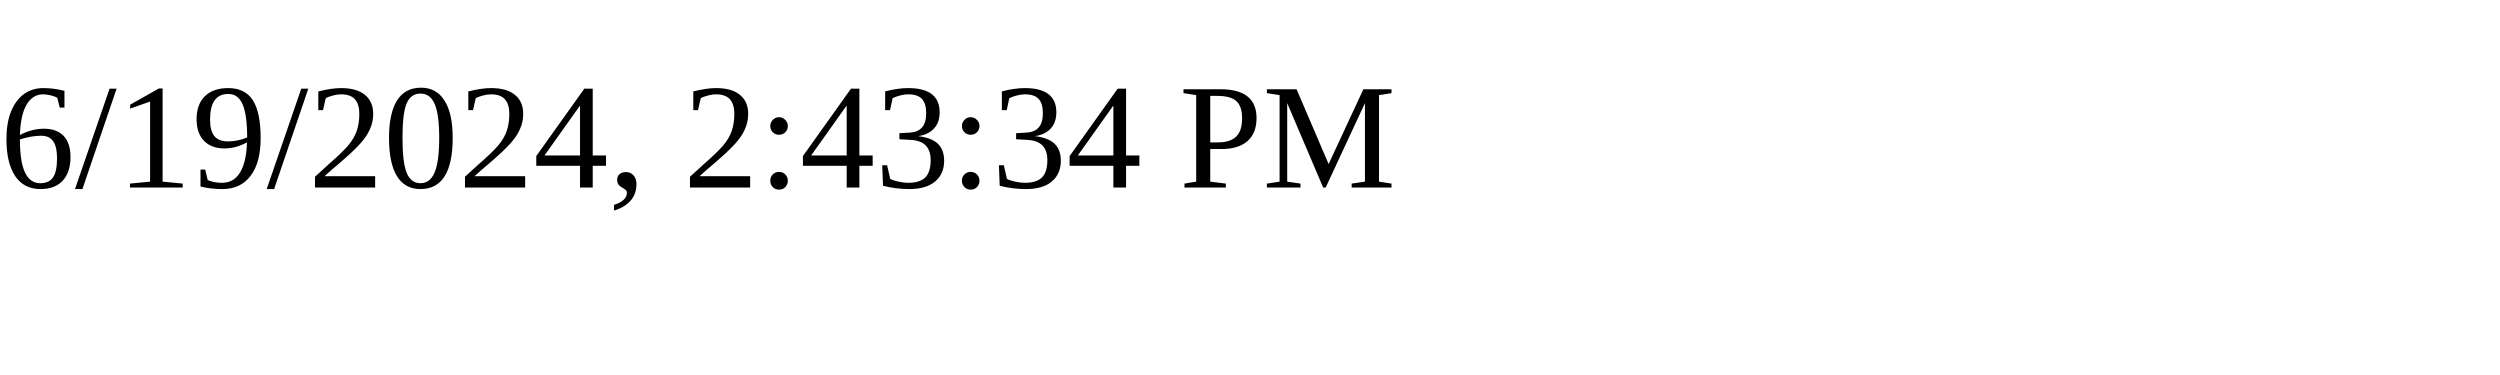
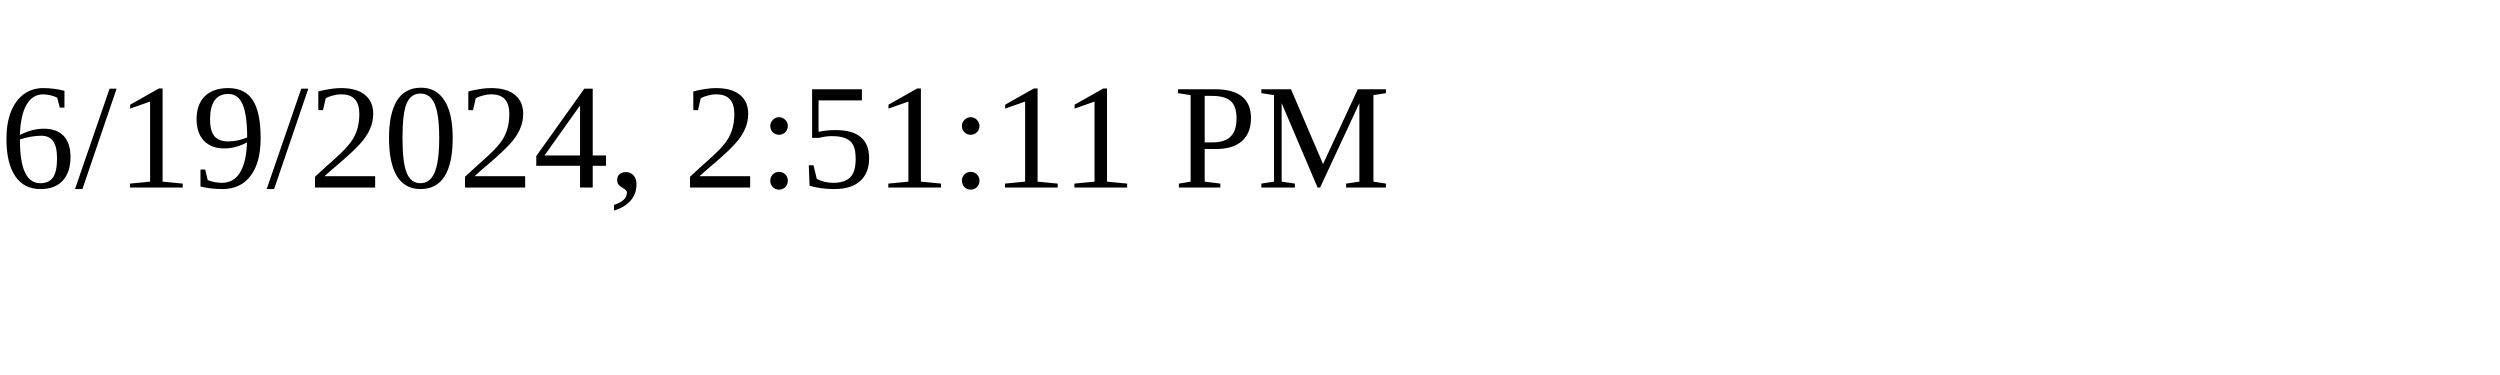
<svg xmlns="http://www.w3.org/2000/svg" height="30" width="200">
-   <text x="0" y="15">6/19/2024, 2:43:34 PM</text>
+   <text x="0" y="15">6/19/2024, 2:51:11 PM</text>
</svg>
